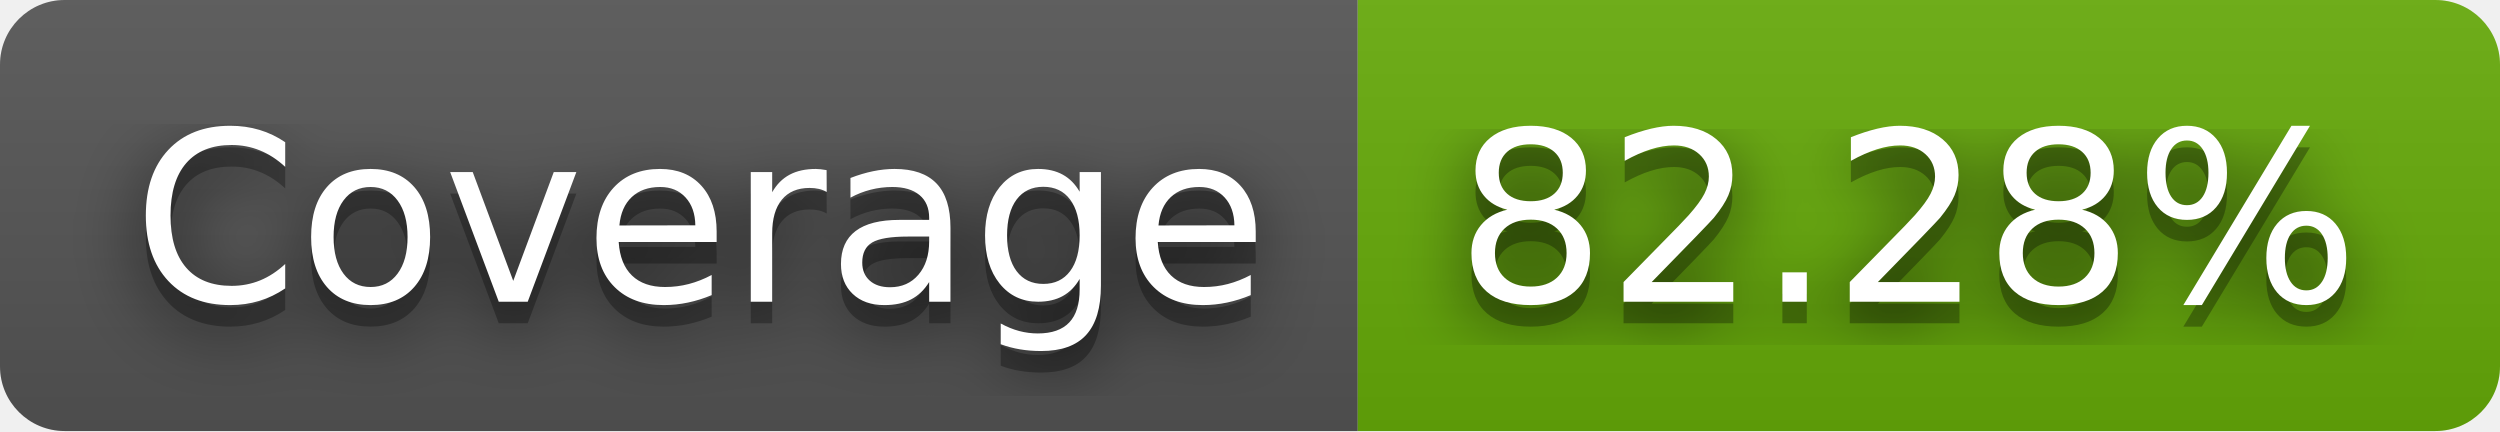
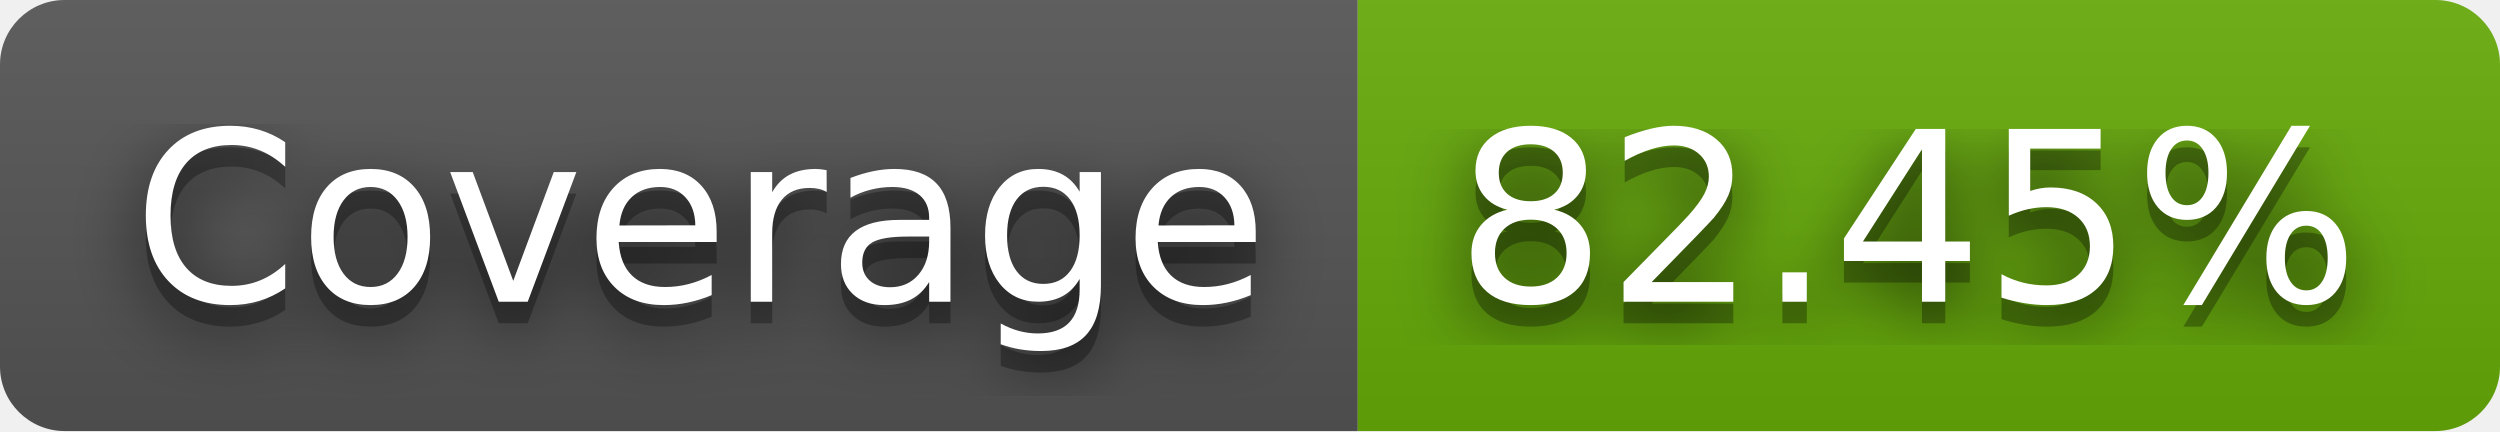
- <svg xmlns="http://www.w3.org/2000/svg" width="116" height="20" role="img" aria-label="Coverage: 82.28%">
+ <svg xmlns="http://www.w3.org/2000/svg" width="116" height="20" role="img" aria-label="Coverage: 82.45%">
  <filter id="blur">
    <feGaussianBlur stdDeviation="16" />
  </filter>
  <linearGradient id="s" x2="0" y2="100%">
    <stop offset="0" stop-color="#bbb" stop-opacity=".1" />
    <stop offset="1" stop-opacity=".1" />
  </linearGradient>
  <clipPath id="r">
    <rect width="116" height="20" rx="3" />
  </clipPath>
  <g clip-path="url(#r)">
    <rect width="63" height="20" fill="#555" />
    <rect x="63" width="53" height="20" fill="#67ac09" />
    <rect width="116" height="20" fill="url(#s)" />
  </g>
  <g fill="#fff" text-anchor="middle" font-family="Verdana,Geneva,DejaVu Sans,sans-serif" text-rendering="geometricPrecision" font-size="110">
    <g transform="scale(.1)">
      <g aria-hidden="true" fill="#010101">
        <text x="325" y="150" fill-opacity=".8" filter="url(#blur)" textLength="530">Coverage</text>
        <text x="325" y="150" fill-opacity=".3" textLength="530">Coverage</text>
      </g>
      <text x="325" y="140" textLength="530">Coverage</text>
    </g>
    <g transform="scale(.1)">
      <g aria-hidden="true" fill="#010101">
-         <text x="885" y="150" fill-opacity=".8" filter="url(#blur)" textLength="430">82.28%</text>
-         <text x="885" y="150" fill-opacity=".3" textLength="430">82.28%</text>
+         <text x="885" y="150" fill-opacity=".8" filter="url(#blur)" textLength="430">82.45%</text>
+         <text x="885" y="150" fill-opacity=".3" textLength="430">82.45%</text>
      </g>
-       <text x="885" y="140" textLength="430">82.28%</text>
+       <text x="885" y="140" textLength="430">82.45%</text>
    </g>
  </g>
</svg>
